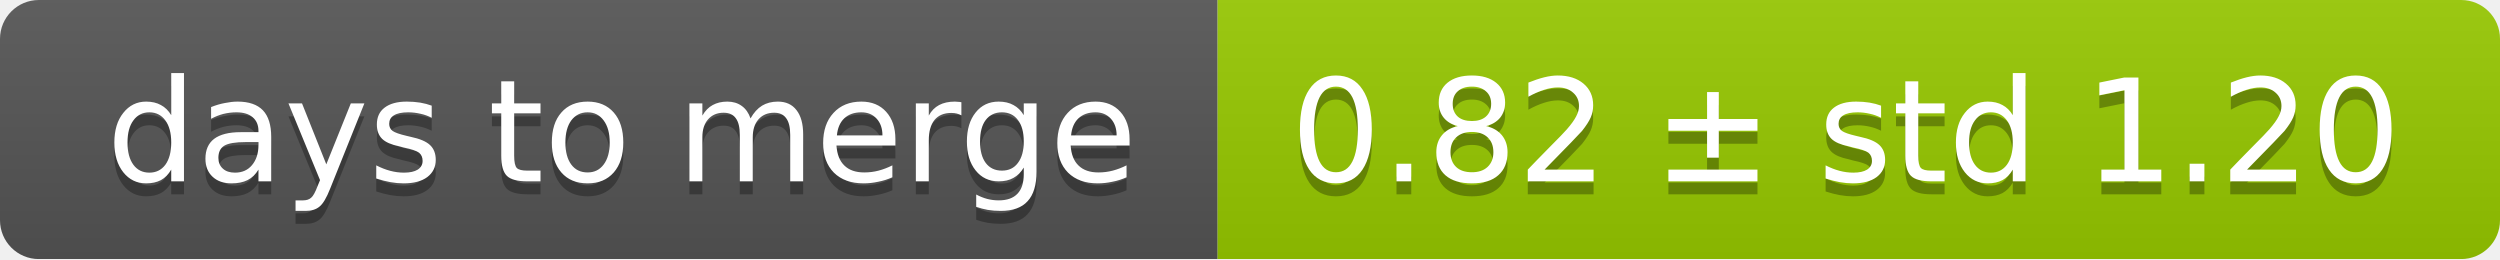
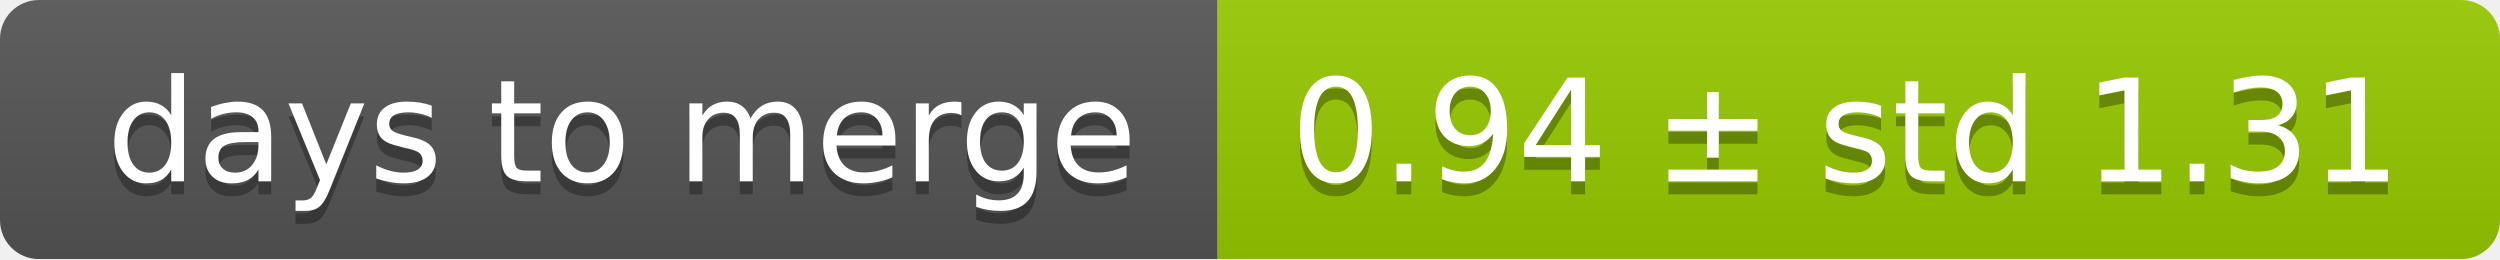
<svg xmlns="http://www.w3.org/2000/svg" width="193" height="20">
  <linearGradient id="smooth" x2="0" y2="100%">
    <stop offset="0" stop-color="#bbb" stop-opacity=".1" />
    <stop offset="1" stop-opacity=".1" />
  </linearGradient>
  <mask id="round">
    <rect width="193" height="20" rx="3" fill="#fff" />
  </mask>
  <g mask="url(#round)">
    <rect width="94" height="20" fill="#555" />
    <rect x="94" width="99" height="20" fill="#97ca00" />
    <rect width="193" height="20" fill="url(#smooth)" />
  </g>
  <g fill="#fff" text-anchor="middle" font-family="DejaVu Sans,Verdana,Geneva,sans-serif" font-size="11">
    <text x="48" y="15" fill="#010101" fill-opacity=".3">days to merge</text>
    <text x="48" y="14">days to merge</text>
-     <text x="142.5" y="15" fill="#010101" fill-opacity=".3">0.82 ± std 1.20</text>
-     <text x="142.5" y="14">0.82 ± std 1.20</text>
+     <text x="142.5" y="15" fill="#010101" fill-opacity=".3">0.94 ± std 1.31</text>
+     <text x="142.5" y="14">0.94 ± std 1.31</text>
  </g>
</svg>
